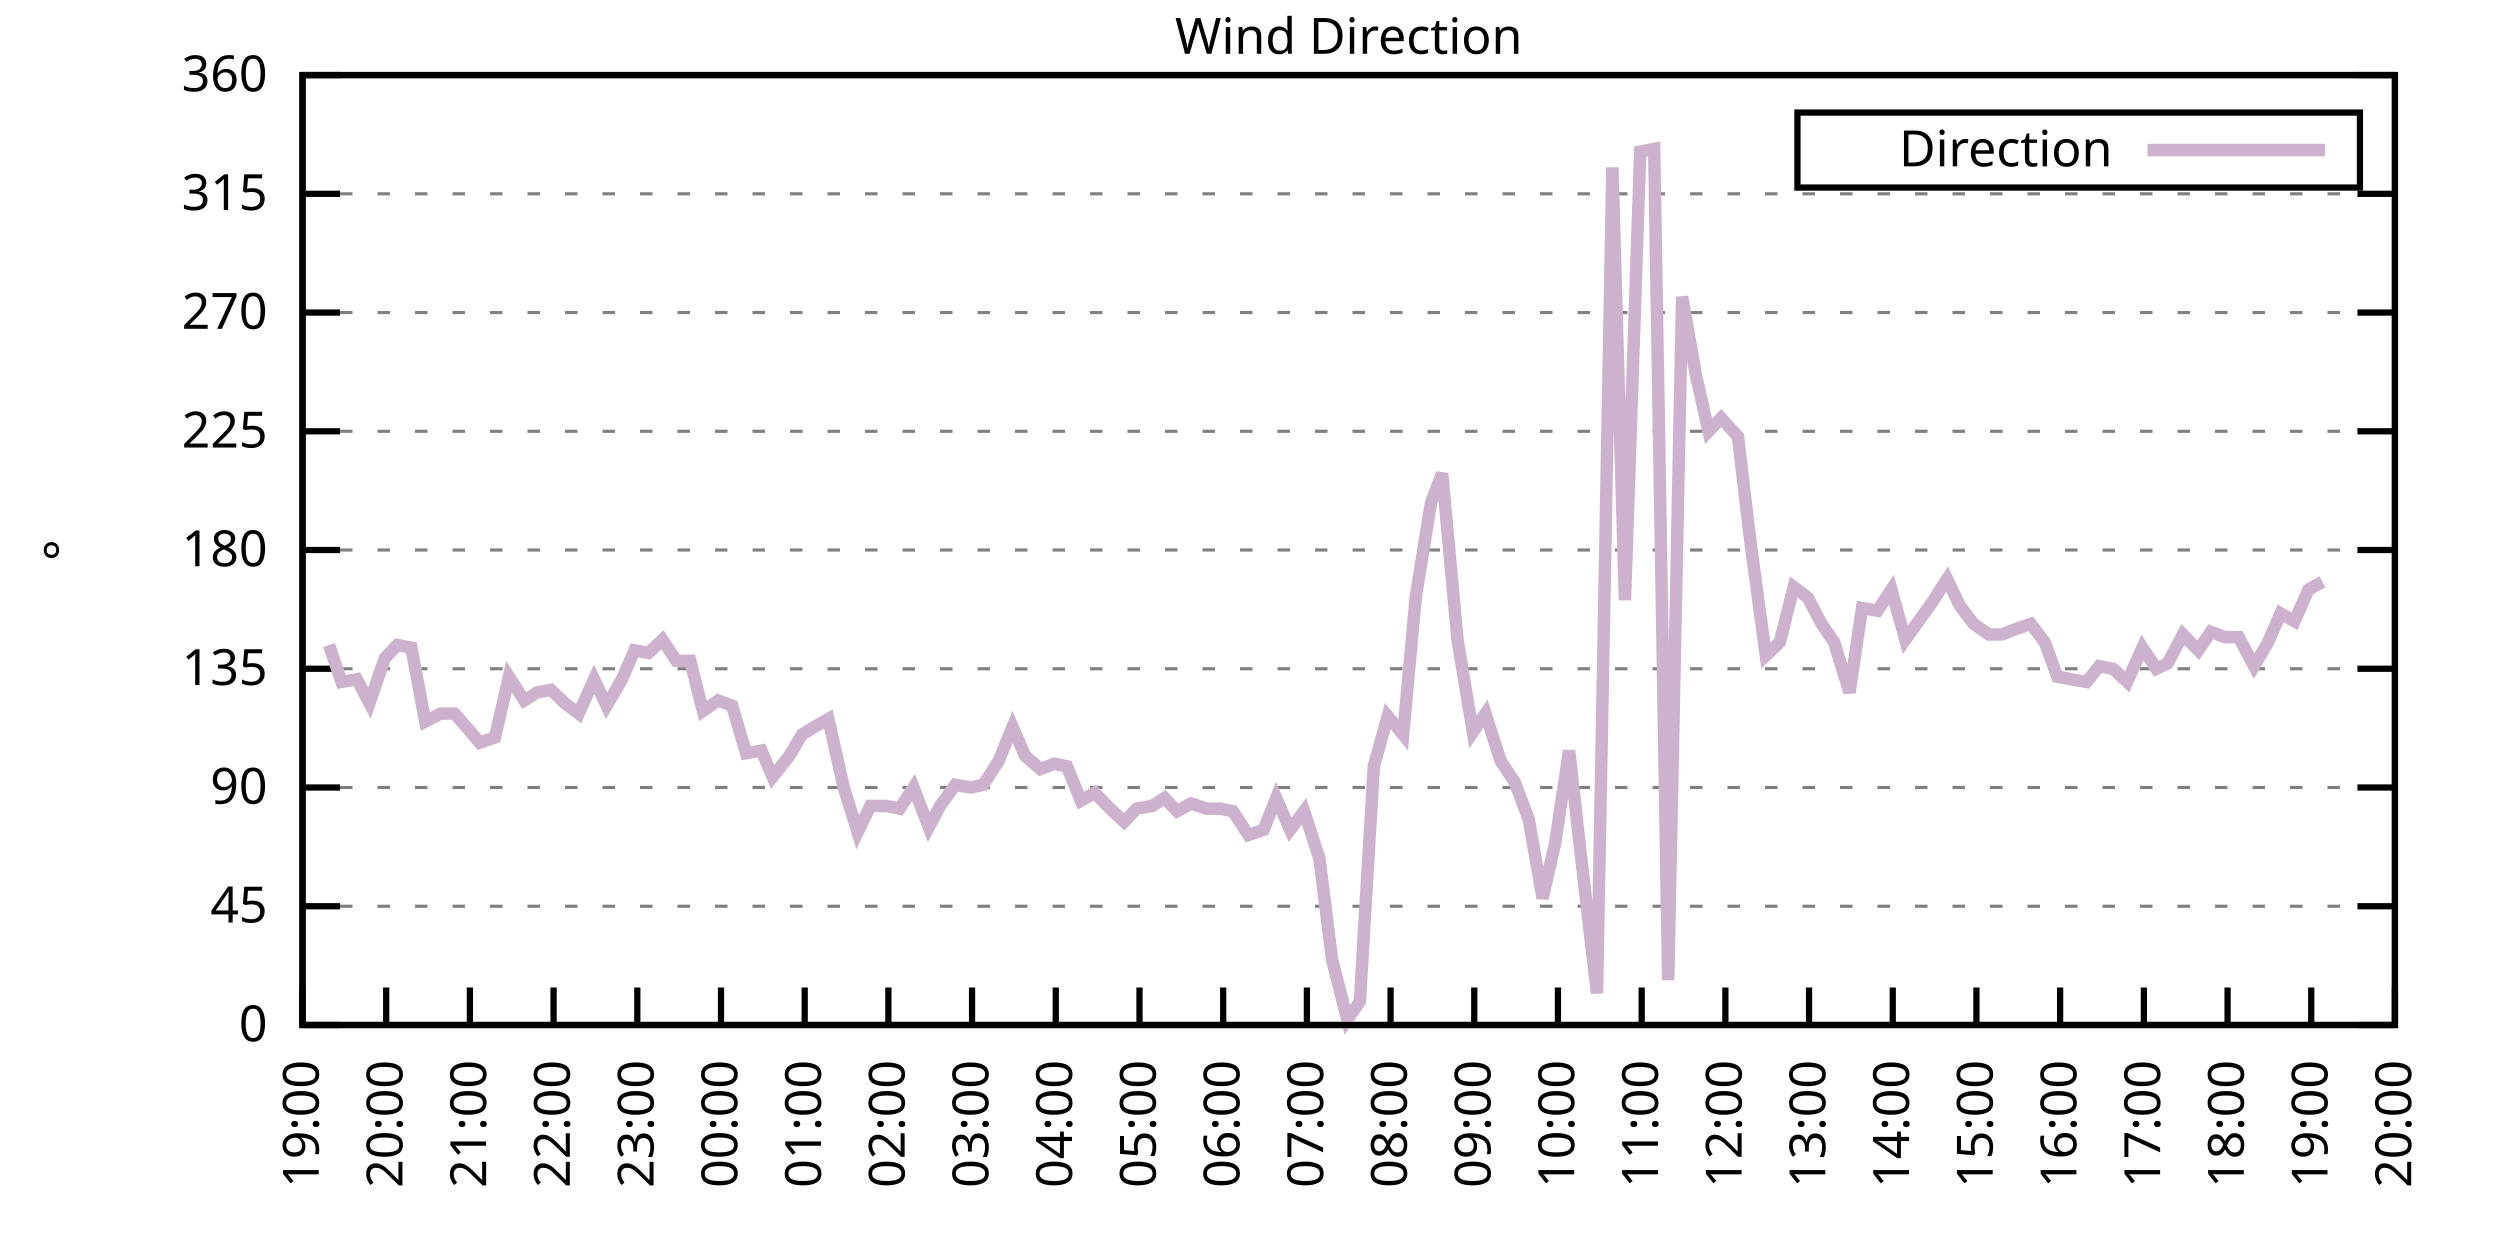
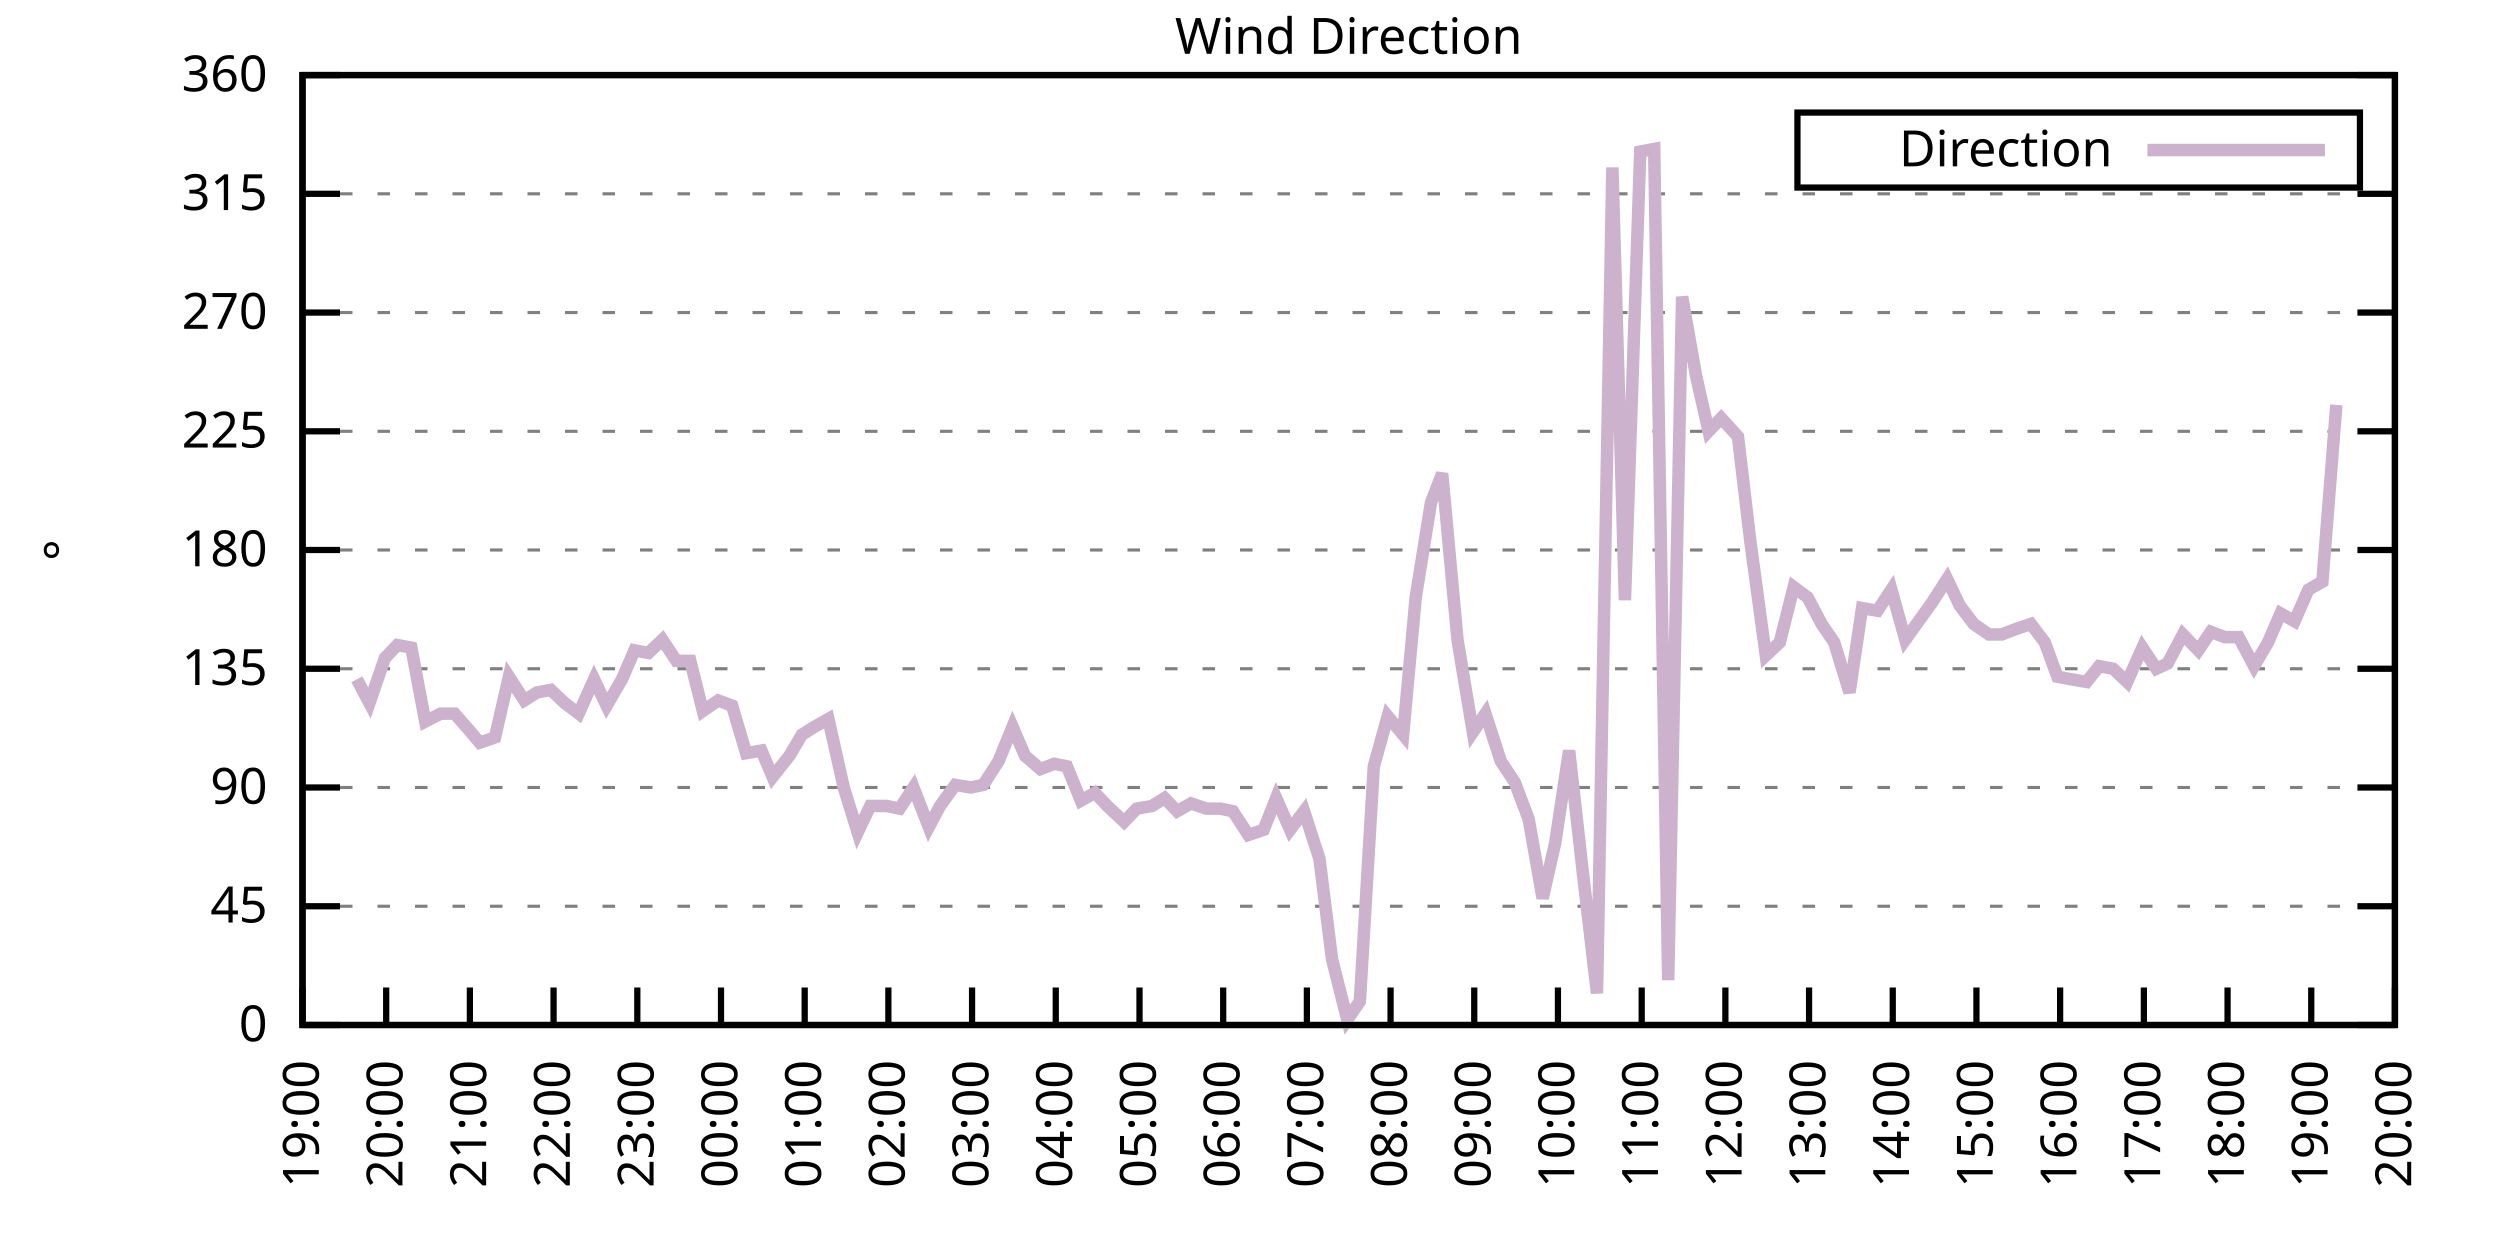
<svg xmlns="http://www.w3.org/2000/svg" xmlns:xlink="http://www.w3.org/1999/xlink" width="400" height="200" viewBox="0 0 400 200">
  <g id="gnuplot_canvas">
    <rect x="0" y="0" width="400" height="200" fill="none" />
    <defs>
      <circle id="gpDot" r="0.5" stroke-width="0.5" stroke="currentColor" />
      <path id="gpPt0" stroke-width="0.333" stroke="currentColor" d="M-1,0 h2 M0,-1 v2" />
      <path id="gpPt1" stroke-width="0.333" stroke="currentColor" d="M-1,-1 L1,1 M1,-1 L-1,1" />
      <path id="gpPt2" stroke-width="0.333" stroke="currentColor" d="M-1,0 L1,0 M0,-1 L0,1 M-1,-1 L1,1 M-1,1 L1,-1" />
      <rect id="gpPt3" stroke-width="0.333" stroke="currentColor" x="-1" y="-1" width="2" height="2" />
      <rect id="gpPt4" stroke-width="0.333" stroke="currentColor" fill="currentColor" x="-1" y="-1" width="2" height="2" />
      <circle id="gpPt5" stroke-width="0.333" stroke="currentColor" cx="0" cy="0" r="1" />
      <use xlink:href="#gpPt5" id="gpPt6" fill="currentColor" stroke="none" />
      <path id="gpPt7" stroke-width="0.333" stroke="currentColor" d="M0,-1.33 L-1.33,0.67 L1.33,0.67 z" />
      <use xlink:href="#gpPt7" id="gpPt8" fill="currentColor" stroke="none" />
      <use xlink:href="#gpPt7" id="gpPt9" stroke="currentColor" transform="rotate(180)" />
      <use xlink:href="#gpPt9" id="gpPt10" fill="currentColor" stroke="none" />
      <use xlink:href="#gpPt3" id="gpPt11" stroke="currentColor" transform="rotate(45)" />
      <use xlink:href="#gpPt11" id="gpPt12" fill="currentColor" stroke="none" />
      <path id="gpPt13" stroke-width="0.333" stroke="currentColor" d="M0,1.330 L1.265,0.411 L0.782,-1.067 L-0.782,-1.076 L-1.265,0.411 z" />
      <use xlink:href="#gpPt13" id="gpPt14" fill="currentColor" stroke="none" />
      <filter id="textbox" filterUnits="objectBoundingBox" x="0" y="0" height="1" width="1">
        <feFlood flood-color="white" flood-opacity="1" result="bgnd" />
        <feComposite in="SourceGraphic" in2="bgnd" operator="atop" />
      </filter>
      <filter id="greybox" filterUnits="objectBoundingBox" x="0" y="0" height="1" width="1">
        <feFlood flood-color="lightgrey" flood-opacity="1" result="grey" />
        <feComposite in="SourceGraphic" in2="grey" operator="atop" />
      </filter>
    </defs>
    <g fill="none" color="white" stroke="currentColor" stroke-width="1.00" stroke-linecap="butt" stroke-linejoin="miter">
</g>
    <g fill="none" color="black" stroke="currentColor" stroke-width="1.00" stroke-linecap="butt" stroke-linejoin="miter">
      <g stroke="none" shape-rendering="crispEdges">
        <polygon fill="rgb(255, 255, 255)" points="48.40,164.00 383.18,164.00 383.18,12.02 48.40,12.02 " />
      </g>
    </g>
    <g fill="none" color="black" stroke="currentColor" stroke-width="1.00" stroke-linecap="butt" stroke-linejoin="miter">
</g>
    <g fill="none" color="black" stroke="black" stroke-width="0.50" stroke-linecap="butt" stroke-linejoin="miter">
</g>
    <g fill="none" color="gray" stroke="currentColor" stroke-width="0.50" stroke-linecap="butt" stroke-linejoin="miter">
      <path stroke="gray" stroke-dasharray="2,4" class="gridline" d="M48.40,164.00 L383.19,164.00  " />
    </g>
    <g fill="none" color="gray" stroke="gray" stroke-width="1.00" stroke-linecap="butt" stroke-linejoin="miter">
</g>
    <g fill="none" color="black" stroke="currentColor" stroke-width="1.00" stroke-linecap="butt" stroke-linejoin="miter">
      <path stroke="black" d="M48.40,164.00 L54.40,164.00 M383.19,164.00 L377.19,164.00  " />
      <g transform="translate(42.80,166.60)" stroke="none" fill="black" font-family="Sans" font-size="8.00" text-anchor="end">
        <text>
          <tspan font-family="Sans"> 0</tspan>
        </text>
      </g>
    </g>
    <g fill="none" color="black" stroke="currentColor" stroke-width="1.00" stroke-linecap="butt" stroke-linejoin="miter">
</g>
    <g fill="none" color="black" stroke="black" stroke-width="0.50" stroke-linecap="butt" stroke-linejoin="miter">
</g>
    <g fill="none" color="gray" stroke="currentColor" stroke-width="0.50" stroke-linecap="butt" stroke-linejoin="miter">
      <path stroke="gray" stroke-dasharray="2,4" class="gridline" d="M48.40,145.00 L383.19,145.00  " />
    </g>
    <g fill="none" color="gray" stroke="gray" stroke-width="1.00" stroke-linecap="butt" stroke-linejoin="miter">
</g>
    <g fill="none" color="black" stroke="currentColor" stroke-width="1.00" stroke-linecap="butt" stroke-linejoin="miter">
      <path stroke="black" d="M48.40,145.00 L54.40,145.00 M383.19,145.00 L377.19,145.00  " />
      <g transform="translate(42.80,147.60)" stroke="none" fill="black" font-family="Sans" font-size="8.00" text-anchor="end">
        <text>
          <tspan font-family="Sans"> 45</tspan>
        </text>
      </g>
    </g>
    <g fill="none" color="black" stroke="currentColor" stroke-width="1.00" stroke-linecap="butt" stroke-linejoin="miter">
</g>
    <g fill="none" color="black" stroke="black" stroke-width="0.50" stroke-linecap="butt" stroke-linejoin="miter">
</g>
    <g fill="none" color="gray" stroke="currentColor" stroke-width="0.50" stroke-linecap="butt" stroke-linejoin="miter">
      <path stroke="gray" stroke-dasharray="2,4" class="gridline" d="M48.40,126.00 L383.19,126.00  " />
    </g>
    <g fill="none" color="gray" stroke="gray" stroke-width="1.00" stroke-linecap="butt" stroke-linejoin="miter">
</g>
    <g fill="none" color="black" stroke="currentColor" stroke-width="1.00" stroke-linecap="butt" stroke-linejoin="miter">
      <path stroke="black" d="M48.40,126.00 L54.40,126.00 M383.19,126.00 L377.19,126.00  " />
      <g transform="translate(42.80,128.60)" stroke="none" fill="black" font-family="Sans" font-size="8.00" text-anchor="end">
        <text>
          <tspan font-family="Sans"> 90</tspan>
        </text>
      </g>
    </g>
    <g fill="none" color="black" stroke="currentColor" stroke-width="1.00" stroke-linecap="butt" stroke-linejoin="miter">
</g>
    <g fill="none" color="black" stroke="black" stroke-width="0.50" stroke-linecap="butt" stroke-linejoin="miter">
</g>
    <g fill="none" color="gray" stroke="currentColor" stroke-width="0.50" stroke-linecap="butt" stroke-linejoin="miter">
      <path stroke="gray" stroke-dasharray="2,4" class="gridline" d="M48.40,107.00 L383.19,107.00  " />
    </g>
    <g fill="none" color="gray" stroke="gray" stroke-width="1.00" stroke-linecap="butt" stroke-linejoin="miter">
</g>
    <g fill="none" color="black" stroke="currentColor" stroke-width="1.00" stroke-linecap="butt" stroke-linejoin="miter">
      <path stroke="black" d="M48.40,107.00 L54.40,107.00 M383.19,107.00 L377.19,107.00  " />
      <g transform="translate(42.80,109.60)" stroke="none" fill="black" font-family="Sans" font-size="8.00" text-anchor="end">
        <text>
          <tspan font-family="Sans"> 135</tspan>
        </text>
      </g>
    </g>
    <g fill="none" color="black" stroke="currentColor" stroke-width="1.00" stroke-linecap="butt" stroke-linejoin="miter">
</g>
    <g fill="none" color="black" stroke="black" stroke-width="0.50" stroke-linecap="butt" stroke-linejoin="miter">
</g>
    <g fill="none" color="gray" stroke="currentColor" stroke-width="0.50" stroke-linecap="butt" stroke-linejoin="miter">
      <path stroke="gray" stroke-dasharray="2,4" class="gridline" d="M48.40,88.00 L383.19,88.00  " />
    </g>
    <g fill="none" color="gray" stroke="gray" stroke-width="1.00" stroke-linecap="butt" stroke-linejoin="miter">
</g>
    <g fill="none" color="black" stroke="currentColor" stroke-width="1.00" stroke-linecap="butt" stroke-linejoin="miter">
      <path stroke="black" d="M48.40,88.00 L54.40,88.00 M383.19,88.00 L377.19,88.00  " />
      <g transform="translate(42.80,90.60)" stroke="none" fill="black" font-family="Sans" font-size="8.00" text-anchor="end">
        <text>
          <tspan font-family="Sans"> 180</tspan>
        </text>
      </g>
    </g>
    <g fill="none" color="black" stroke="currentColor" stroke-width="1.00" stroke-linecap="butt" stroke-linejoin="miter">
</g>
    <g fill="none" color="black" stroke="black" stroke-width="0.50" stroke-linecap="butt" stroke-linejoin="miter">
</g>
    <g fill="none" color="gray" stroke="currentColor" stroke-width="0.50" stroke-linecap="butt" stroke-linejoin="miter">
      <path stroke="gray" stroke-dasharray="2,4" class="gridline" d="M48.40,69.01 L383.19,69.01  " />
    </g>
    <g fill="none" color="gray" stroke="gray" stroke-width="1.00" stroke-linecap="butt" stroke-linejoin="miter">
</g>
    <g fill="none" color="black" stroke="currentColor" stroke-width="1.00" stroke-linecap="butt" stroke-linejoin="miter">
      <path stroke="black" d="M48.40,69.01 L54.40,69.01 M383.19,69.01 L377.19,69.01  " />
      <g transform="translate(42.80,71.61)" stroke="none" fill="black" font-family="Sans" font-size="8.00" text-anchor="end">
        <text>
          <tspan font-family="Sans"> 225</tspan>
        </text>
      </g>
    </g>
    <g fill="none" color="black" stroke="currentColor" stroke-width="1.00" stroke-linecap="butt" stroke-linejoin="miter">
</g>
    <g fill="none" color="black" stroke="black" stroke-width="0.50" stroke-linecap="butt" stroke-linejoin="miter">
</g>
    <g fill="none" color="gray" stroke="currentColor" stroke-width="0.50" stroke-linecap="butt" stroke-linejoin="miter">
      <path stroke="gray" stroke-dasharray="2,4" class="gridline" d="M48.40,50.01 L383.19,50.01  " />
    </g>
    <g fill="none" color="gray" stroke="gray" stroke-width="1.00" stroke-linecap="butt" stroke-linejoin="miter">
</g>
    <g fill="none" color="black" stroke="currentColor" stroke-width="1.00" stroke-linecap="butt" stroke-linejoin="miter">
      <path stroke="black" d="M48.40,50.01 L54.40,50.01 M383.19,50.01 L377.19,50.01  " />
      <g transform="translate(42.80,52.61)" stroke="none" fill="black" font-family="Sans" font-size="8.00" text-anchor="end">
        <text>
          <tspan font-family="Sans"> 270</tspan>
        </text>
      </g>
    </g>
    <g fill="none" color="black" stroke="currentColor" stroke-width="1.00" stroke-linecap="butt" stroke-linejoin="miter">
</g>
    <g fill="none" color="black" stroke="black" stroke-width="0.50" stroke-linecap="butt" stroke-linejoin="miter">
</g>
    <g fill="none" color="gray" stroke="currentColor" stroke-width="0.50" stroke-linecap="butt" stroke-linejoin="miter">
      <path stroke="gray" stroke-dasharray="2,4" class="gridline" d="M48.40,31.01 L383.19,31.01  " />
    </g>
    <g fill="none" color="gray" stroke="gray" stroke-width="1.00" stroke-linecap="butt" stroke-linejoin="miter">
</g>
    <g fill="none" color="black" stroke="currentColor" stroke-width="1.00" stroke-linecap="butt" stroke-linejoin="miter">
      <path stroke="black" d="M48.40,31.01 L54.40,31.01 M383.19,31.01 L377.19,31.01  " />
      <g transform="translate(42.80,33.61)" stroke="none" fill="black" font-family="Sans" font-size="8.00" text-anchor="end">
        <text>
          <tspan font-family="Sans"> 315</tspan>
        </text>
      </g>
    </g>
    <g fill="none" color="black" stroke="currentColor" stroke-width="1.00" stroke-linecap="butt" stroke-linejoin="miter">
</g>
    <g fill="none" color="black" stroke="black" stroke-width="0.50" stroke-linecap="butt" stroke-linejoin="miter">
</g>
    <g fill="none" color="gray" stroke="currentColor" stroke-width="0.50" stroke-linecap="butt" stroke-linejoin="miter">
      <path stroke="gray" stroke-dasharray="2,4" class="gridline" d="M48.40,12.01 L383.19,12.01  " />
    </g>
    <g fill="none" color="gray" stroke="gray" stroke-width="1.00" stroke-linecap="butt" stroke-linejoin="miter">
</g>
    <g fill="none" color="black" stroke="currentColor" stroke-width="1.00" stroke-linecap="butt" stroke-linejoin="miter">
      <path stroke="black" d="M48.40,12.01 L54.40,12.01 M383.19,12.01 L377.19,12.01  " />
      <g transform="translate(42.80,14.61)" stroke="none" fill="black" font-family="Sans" font-size="8.00" text-anchor="end">
        <text>
          <tspan font-family="Sans"> 360</tspan>
        </text>
      </g>
    </g>
    <g fill="none" color="black" stroke="currentColor" stroke-width="1.00" stroke-linecap="butt" stroke-linejoin="miter">
      <path stroke="black" d="M48.40,164.00 L48.40,158.00  " />
      <g transform="translate(51.00,169.60) rotate(270.00)" stroke="none" fill="black" font-family="Sans" font-size="8.00" text-anchor="end">
        <text>
          <tspan font-family="Sans">19:00</tspan>
        </text>
      </g>
    </g>
    <g fill="none" color="black" stroke="currentColor" stroke-width="1.00" stroke-linecap="butt" stroke-linejoin="miter">
      <path stroke="black" d="M61.79,164.00 L61.79,158.00  " />
      <g transform="translate(64.39,169.60) rotate(270.00)" stroke="none" fill="black" font-family="Sans" font-size="8.00" text-anchor="end">
        <text>
          <tspan font-family="Sans">20:00</tspan>
        </text>
      </g>
    </g>
    <g fill="none" color="black" stroke="currentColor" stroke-width="1.00" stroke-linecap="butt" stroke-linejoin="miter">
      <path stroke="black" d="M75.18,164.00 L75.18,158.00  " />
      <g transform="translate(77.78,169.60) rotate(270.00)" stroke="none" fill="black" font-family="Sans" font-size="8.00" text-anchor="end">
        <text>
          <tspan font-family="Sans">21:00</tspan>
        </text>
      </g>
    </g>
    <g fill="none" color="black" stroke="currentColor" stroke-width="1.00" stroke-linecap="butt" stroke-linejoin="miter">
      <path stroke="black" d="M88.57,164.00 L88.57,158.00  " />
      <g transform="translate(91.17,169.60) rotate(270.00)" stroke="none" fill="black" font-family="Sans" font-size="8.00" text-anchor="end">
        <text>
          <tspan font-family="Sans">22:00</tspan>
        </text>
      </g>
    </g>
    <g fill="none" color="black" stroke="currentColor" stroke-width="1.00" stroke-linecap="butt" stroke-linejoin="miter">
      <path stroke="black" d="M101.97,164.00 L101.97,158.00  " />
      <g transform="translate(104.57,169.60) rotate(270.00)" stroke="none" fill="black" font-family="Sans" font-size="8.00" text-anchor="end">
        <text>
          <tspan font-family="Sans">23:00</tspan>
        </text>
      </g>
    </g>
    <g fill="none" color="black" stroke="currentColor" stroke-width="1.00" stroke-linecap="butt" stroke-linejoin="miter">
      <path stroke="black" d="M115.36,164.00 L115.36,158.00  " />
      <g transform="translate(117.96,169.60) rotate(270.00)" stroke="none" fill="black" font-family="Sans" font-size="8.00" text-anchor="end">
        <text>
          <tspan font-family="Sans">00:00</tspan>
        </text>
      </g>
    </g>
    <g fill="none" color="black" stroke="currentColor" stroke-width="1.00" stroke-linecap="butt" stroke-linejoin="miter">
      <path stroke="black" d="M128.75,164.00 L128.75,158.00  " />
      <g transform="translate(131.35,169.60) rotate(270.00)" stroke="none" fill="black" font-family="Sans" font-size="8.00" text-anchor="end">
        <text>
          <tspan font-family="Sans">01:00</tspan>
        </text>
      </g>
    </g>
    <g fill="none" color="black" stroke="currentColor" stroke-width="1.00" stroke-linecap="butt" stroke-linejoin="miter">
      <path stroke="black" d="M142.14,164.00 L142.14,158.00  " />
      <g transform="translate(144.74,169.60) rotate(270.00)" stroke="none" fill="black" font-family="Sans" font-size="8.00" text-anchor="end">
        <text>
          <tspan font-family="Sans">02:00</tspan>
        </text>
      </g>
    </g>
    <g fill="none" color="black" stroke="currentColor" stroke-width="1.00" stroke-linecap="butt" stroke-linejoin="miter">
      <path stroke="black" d="M155.53,164.00 L155.53,158.00  " />
      <g transform="translate(158.13,169.60) rotate(270.00)" stroke="none" fill="black" font-family="Sans" font-size="8.00" text-anchor="end">
        <text>
          <tspan font-family="Sans">03:00</tspan>
        </text>
      </g>
    </g>
    <g fill="none" color="black" stroke="currentColor" stroke-width="1.00" stroke-linecap="butt" stroke-linejoin="miter">
      <path stroke="black" d="M168.92,164.00 L168.92,158.00  " />
      <g transform="translate(171.52,169.60) rotate(270.00)" stroke="none" fill="black" font-family="Sans" font-size="8.00" text-anchor="end">
        <text>
          <tspan font-family="Sans">04:00</tspan>
        </text>
      </g>
    </g>
    <g fill="none" color="black" stroke="currentColor" stroke-width="1.00" stroke-linecap="butt" stroke-linejoin="miter">
      <path stroke="black" d="M182.32,164.00 L182.32,158.00  " />
      <g transform="translate(184.92,169.60) rotate(270.00)" stroke="none" fill="black" font-family="Sans" font-size="8.00" text-anchor="end">
        <text>
          <tspan font-family="Sans">05:00</tspan>
        </text>
      </g>
    </g>
    <g fill="none" color="black" stroke="currentColor" stroke-width="1.00" stroke-linecap="butt" stroke-linejoin="miter">
      <path stroke="black" d="M195.71,164.00 L195.71,158.00  " />
      <g transform="translate(198.31,169.60) rotate(270.00)" stroke="none" fill="black" font-family="Sans" font-size="8.00" text-anchor="end">
        <text>
          <tspan font-family="Sans">06:00</tspan>
        </text>
      </g>
    </g>
    <g fill="none" color="black" stroke="currentColor" stroke-width="1.00" stroke-linecap="butt" stroke-linejoin="miter">
      <path stroke="black" d="M209.10,164.00 L209.10,158.00  " />
      <g transform="translate(211.70,169.60) rotate(270.00)" stroke="none" fill="black" font-family="Sans" font-size="8.00" text-anchor="end">
        <text>
          <tspan font-family="Sans">07:00</tspan>
        </text>
      </g>
    </g>
    <g fill="none" color="black" stroke="currentColor" stroke-width="1.00" stroke-linecap="butt" stroke-linejoin="miter">
      <path stroke="black" d="M222.49,164.00 L222.49,158.00  " />
      <g transform="translate(225.09,169.60) rotate(270.00)" stroke="none" fill="black" font-family="Sans" font-size="8.00" text-anchor="end">
        <text>
          <tspan font-family="Sans">08:00</tspan>
        </text>
      </g>
    </g>
    <g fill="none" color="black" stroke="currentColor" stroke-width="1.00" stroke-linecap="butt" stroke-linejoin="miter">
      <path stroke="black" d="M235.88,164.00 L235.88,158.00  " />
      <g transform="translate(238.48,169.60) rotate(270.00)" stroke="none" fill="black" font-family="Sans" font-size="8.00" text-anchor="end">
        <text>
          <tspan font-family="Sans">09:00</tspan>
        </text>
      </g>
    </g>
    <g fill="none" color="black" stroke="currentColor" stroke-width="1.00" stroke-linecap="butt" stroke-linejoin="miter">
      <path stroke="black" d="M249.27,164.00 L249.27,158.00  " />
      <g transform="translate(251.87,169.60) rotate(270.00)" stroke="none" fill="black" font-family="Sans" font-size="8.00" text-anchor="end">
        <text>
          <tspan font-family="Sans">10:00</tspan>
        </text>
      </g>
    </g>
    <g fill="none" color="black" stroke="currentColor" stroke-width="1.00" stroke-linecap="butt" stroke-linejoin="miter">
      <path stroke="black" d="M262.67,164.00 L262.67,158.00  " />
      <g transform="translate(265.27,169.60) rotate(270.00)" stroke="none" fill="black" font-family="Sans" font-size="8.00" text-anchor="end">
        <text>
          <tspan font-family="Sans">11:00</tspan>
        </text>
      </g>
    </g>
    <g fill="none" color="black" stroke="currentColor" stroke-width="1.00" stroke-linecap="butt" stroke-linejoin="miter">
      <path stroke="black" d="M276.06,164.00 L276.06,158.00  " />
      <g transform="translate(278.66,169.60) rotate(270.00)" stroke="none" fill="black" font-family="Sans" font-size="8.00" text-anchor="end">
        <text>
          <tspan font-family="Sans">12:00</tspan>
        </text>
      </g>
    </g>
    <g fill="none" color="black" stroke="currentColor" stroke-width="1.00" stroke-linecap="butt" stroke-linejoin="miter">
      <path stroke="black" d="M289.45,164.00 L289.45,158.00  " />
      <g transform="translate(292.05,169.60) rotate(270.00)" stroke="none" fill="black" font-family="Sans" font-size="8.00" text-anchor="end">
        <text>
          <tspan font-family="Sans">13:00</tspan>
        </text>
      </g>
    </g>
    <g fill="none" color="black" stroke="currentColor" stroke-width="1.00" stroke-linecap="butt" stroke-linejoin="miter">
      <path stroke="black" d="M302.84,164.00 L302.84,158.00  " />
      <g transform="translate(305.44,169.60) rotate(270.00)" stroke="none" fill="black" font-family="Sans" font-size="8.00" text-anchor="end">
        <text>
          <tspan font-family="Sans">14:00</tspan>
        </text>
      </g>
    </g>
    <g fill="none" color="black" stroke="currentColor" stroke-width="1.00" stroke-linecap="butt" stroke-linejoin="miter">
      <path stroke="black" d="M316.23,164.00 L316.23,158.00  " />
      <g transform="translate(318.83,169.60) rotate(270.00)" stroke="none" fill="black" font-family="Sans" font-size="8.00" text-anchor="end">
        <text>
          <tspan font-family="Sans">15:00</tspan>
        </text>
      </g>
    </g>
    <g fill="none" color="black" stroke="currentColor" stroke-width="1.00" stroke-linecap="butt" stroke-linejoin="miter">
      <path stroke="black" d="M329.62,164.00 L329.62,158.00  " />
      <g transform="translate(332.22,169.60) rotate(270.00)" stroke="none" fill="black" font-family="Sans" font-size="8.00" text-anchor="end">
        <text>
          <tspan font-family="Sans">16:00</tspan>
        </text>
      </g>
    </g>
    <g fill="none" color="black" stroke="currentColor" stroke-width="1.00" stroke-linecap="butt" stroke-linejoin="miter">
      <path stroke="black" d="M343.02,164.00 L343.02,158.00  " />
      <g transform="translate(345.62,169.60) rotate(270.00)" stroke="none" fill="black" font-family="Sans" font-size="8.00" text-anchor="end">
        <text>
          <tspan font-family="Sans">17:00</tspan>
        </text>
      </g>
    </g>
    <g fill="none" color="black" stroke="currentColor" stroke-width="1.00" stroke-linecap="butt" stroke-linejoin="miter">
      <path stroke="black" d="M356.41,164.00 L356.41,158.00  " />
      <g transform="translate(359.01,169.60) rotate(270.00)" stroke="none" fill="black" font-family="Sans" font-size="8.00" text-anchor="end">
        <text>
          <tspan font-family="Sans">18:00</tspan>
        </text>
      </g>
    </g>
    <g fill="none" color="black" stroke="currentColor" stroke-width="1.00" stroke-linecap="butt" stroke-linejoin="miter">
      <path stroke="black" d="M369.80,164.00 L369.80,158.00  " />
      <g transform="translate(372.40,169.60) rotate(270.00)" stroke="none" fill="black" font-family="Sans" font-size="8.00" text-anchor="end">
        <text>
          <tspan font-family="Sans">19:00</tspan>
        </text>
      </g>
    </g>
    <g fill="none" color="black" stroke="currentColor" stroke-width="1.00" stroke-linecap="butt" stroke-linejoin="miter">
      <path stroke="black" d="M383.19,164.00 L383.19,158.00  " />
      <g transform="translate(385.79,169.60) rotate(270.00)" stroke="none" fill="black" font-family="Sans" font-size="8.00" text-anchor="end">
        <text>
          <tspan font-family="Sans">20:00</tspan>
        </text>
      </g>
    </g>
    <g fill="none" color="black" stroke="currentColor" stroke-width="1.00" stroke-linecap="butt" stroke-linejoin="miter">
</g>
    <g fill="none" color="black" stroke="currentColor" stroke-width="1.00" stroke-linecap="butt" stroke-linejoin="miter">
      <path stroke="black" d="M48.40,12.01 L48.40,164.00 L383.19,164.00 L383.19,12.01 L48.40,12.01 Z  " />
    </g>
    <g fill="none" color="black" stroke="currentColor" stroke-width="1.00" stroke-linecap="butt" stroke-linejoin="miter">
</g>
    <g fill="none" color="black" stroke="currentColor" stroke-width="1.00" stroke-linecap="butt" stroke-linejoin="miter">
      <path stroke="black" d="M287.59,30.01 L287.59,18.01 L377.59,18.01 L377.59,30.01 L287.59,30.01 Z  " />
    </g>
    <g id="Wind_direction_plot_1">
      <g fill="none" color="white" stroke="black" stroke-width="2.00" stroke-linecap="butt" stroke-linejoin="miter">
</g>
      <g fill="none" color="black" stroke="currentColor" stroke-width="2.00" stroke-linecap="butt" stroke-linejoin="miter">
        <g transform="translate(337.99,26.61)" stroke="none" fill="black" font-family="Sans" font-size="8.00" text-anchor="end">
          <text>
            <tspan font-family="Sans">Direction</tspan>
          </text>
        </g>
      </g>
      <g fill="none" color="black" stroke="currentColor" stroke-width="2.00" stroke-linecap="butt" stroke-linejoin="miter">
-         <path stroke="rgb(204, 178, 204)" d="M343.59,24.01 L371.99,24.01 M52.64,103.20 L54.65,109.11 L57.10,108.69 L59.11,112.49 L61.57,105.31 L63.58,103.20   L65.81,103.63 L68.04,115.45 L70.50,114.18 L72.73,114.18 L74.96,116.71 L76.75,118.83 L79.20,117.98 L81.43,108.27   L83.89,112.07 L85.90,110.80 L88.13,110.38 L90.36,112.49 L92.59,114.18 L95.05,108.69 L97.06,112.91 L99.51,108.69   L101.52,104.05 L103.75,104.47 L105.98,102.36 L108.22,105.74 L110.45,105.74 L112.46,113.76 L114.91,112.07 L117.14,112.91   L119.38,120.51 L121.83,120.09 L123.62,124.31 L126.29,120.94 L128.30,117.56 L130.31,116.29 L132.54,115.03 L135.00,126.00   L137.23,133.18 L139.24,128.96 L141.92,128.96 L143.93,129.38 L146.16,126.00 L148.61,132.34 L150.40,128.96 L152.85,125.58   L155.31,126.00 L157.32,125.58 L159.77,121.78 L162.01,116.29 L164.01,120.94 L166.47,123.05 L168.70,122.20 L170.71,122.62   L172.94,128.11 L175.17,126.85 L177.18,128.96 L179.86,131.49 L181.87,129.38 L184.32,128.96 L186.33,127.69 L188.34,129.80   L190.57,128.54 L193.03,129.38 L195.26,129.38 L197.27,129.80 L199.73,133.60 L202.18,132.76 L204.19,127.69 L206.42,132.76   L208.65,129.80 L211.11,137.40 L213.12,153.45 L215.57,163.16 L217.58,160.20 L219.81,122.62 L222.04,114.60 L224.50,117.56   L226.51,95.60 L228.96,80.41 L230.75,75.76 L233.20,102.36 L235.66,117.14 L237.67,114.18 L240.12,121.78 L242.36,125.16   L244.59,131.07 L246.82,143.73 L248.83,134.87 L251.06,120.09 L253.29,139.93 L255.52,158.93 L257.98,26.79 L259.99,96.03   L262.44,24.25 L264.67,23.83 L266.91,156.82 L269.14,47.47 L271.37,60.14 L273.38,69.01 L275.39,66.90 L278.07,69.85   L280.07,86.74 L282.53,104.89 L284.76,102.78 L286.99,93.92 L289.23,95.60 L291.46,99.83 L293.47,102.78 L295.92,110.80   L297.93,97.29 L300.39,97.72 L302.62,94.34 L304.85,102.36 L309.09,96.45 L311.54,92.65 L313.55,96.87 L315.79,99.83   L318.24,101.52 L320.25,101.52 L322.48,100.67 L324.94,99.83 L327.17,102.78 L329.18,108.27 L331.41,108.69 L333.86,109.11   L335.87,106.58 L338.10,107.00 L340.34,109.11 L342.79,103.63 L345.02,107.00 L346.81,106.16 L349.26,101.52 L351.72,104.05   L353.73,101.09 L355.96,101.94 L358.19,101.94 L360.65,106.58 L362.88,102.78 L364.89,98.14 L367.12,99.40 L369.35,94.34   L371.58,93.07  " />
+         <path stroke="rgb(204, 178, 204)" d="M343.59,24.01 L371.99,24.01 M57.10,108.69 L59.11,112.49 L61.57,105.31 L63.58,103.20 L65.81,103.63 L68.04,115.45   L70.50,114.18 L72.73,114.18 L74.96,116.71 L76.75,118.83 L79.20,117.98 L81.43,108.27 L83.89,112.07 L85.90,110.80   L88.13,110.38 L90.36,112.49 L92.59,114.18 L95.05,108.69 L97.06,112.91 L99.51,108.69 L101.52,104.05 L103.75,104.47   L105.98,102.36 L108.22,105.74 L110.45,105.74 L112.46,113.76 L114.91,112.07 L117.14,112.91 L119.38,120.51 L121.83,120.09   L123.62,124.31 L126.29,120.94 L128.30,117.56 L130.31,116.29 L132.54,115.03 L135.00,126.00 L137.23,133.18 L139.24,128.96   L141.92,128.96 L143.93,129.38 L146.16,126.00 L148.61,132.34 L150.40,128.96 L152.85,125.58 L155.31,126.00 L157.32,125.58   L159.77,121.78 L162.01,116.29 L164.01,120.94 L166.47,123.05 L168.70,122.20 L170.71,122.62 L172.94,128.11 L175.17,126.85   L177.18,128.96 L179.86,131.49 L181.87,129.38 L184.32,128.96 L186.33,127.69 L188.34,129.80 L190.57,128.54 L193.03,129.38   L195.26,129.38 L197.27,129.80 L199.73,133.60 L202.18,132.76 L204.19,127.69 L206.42,132.76 L208.65,129.80 L211.11,137.40   L213.12,153.45 L215.57,163.16 L217.58,160.20 L219.81,122.62 L222.04,114.60 L224.50,117.56 L226.51,95.60 L228.96,80.41   L230.75,75.76 L233.20,102.36 L235.66,117.14 L237.67,114.18 L240.12,121.78 L242.36,125.16 L244.59,131.07 L246.82,143.73   L248.83,134.87 L251.06,120.09 L253.29,139.93 L255.52,158.93 L257.98,26.79 L259.99,96.03 L262.44,24.25 L264.67,23.83   L266.91,156.82 L269.14,47.47 L271.37,60.14 L273.38,69.01 L275.39,66.90 L278.07,69.85 L280.07,86.74 L282.53,104.89   L284.76,102.78 L286.99,93.92 L289.23,95.60 L291.46,99.83 L293.47,102.78 L295.92,110.80 L297.93,97.29 L300.39,97.72   L302.62,94.34 L304.85,102.36 L309.09,96.45 L311.54,92.65 L313.55,96.87 L315.79,99.83 L318.24,101.52 L320.25,101.52   L322.48,100.67 L324.94,99.83 L327.17,102.78 L329.18,108.27 L331.41,108.69 L333.86,109.11 L335.87,106.58 L338.10,107.00   L340.34,109.11 L342.79,103.63 L345.02,107.00 L346.81,106.16 L349.26,101.52 L351.72,104.05 L353.73,101.09 L355.96,101.94   L358.19,101.94 L360.65,106.58 L362.88,102.78 L364.89,98.14 L367.12,99.40 L369.35,94.34 L371.58,93.07 L373.82,64.78    " />
      </g>
    </g>
    <g fill="none" color="black" stroke="currentColor" stroke-width="2.00" stroke-linecap="butt" stroke-linejoin="miter">
</g>
    <g fill="none" color="black" stroke="black" stroke-width="1.00" stroke-linecap="butt" stroke-linejoin="miter">
</g>
    <g fill="none" color="black" stroke="currentColor" stroke-width="1.00" stroke-linecap="butt" stroke-linejoin="miter">
      <path stroke="black" d="M48.40,12.01 L48.40,164.00 L383.19,164.00 L383.19,12.01 L48.40,12.01 Z  " />
      <g transform="translate(12.80,88.01) rotate(270.00)" stroke="none" fill="black" font-family="Sans" font-size="8.00" text-anchor="middle">
        <text>
          <tspan font-family="Sans">°</tspan>
        </text>
      </g>
    </g>
    <g fill="none" color="black" stroke="currentColor" stroke-width="1.00" stroke-linecap="butt" stroke-linejoin="miter">
</g>
    <g fill="none" color="black" stroke="currentColor" stroke-width="1.00" stroke-linecap="butt" stroke-linejoin="miter">
      <g transform="translate(215.79,8.61)" stroke="none" fill="black" font-family="Sans" font-size="8.00" text-anchor="middle">
        <text>
          <tspan font-family="Sans">Wind Direction</tspan>
        </text>
      </g>
    </g>
    <g fill="none" color="black" stroke="currentColor" stroke-width="1.00" stroke-linecap="butt" stroke-linejoin="miter">
</g>
  </g>
</svg>
